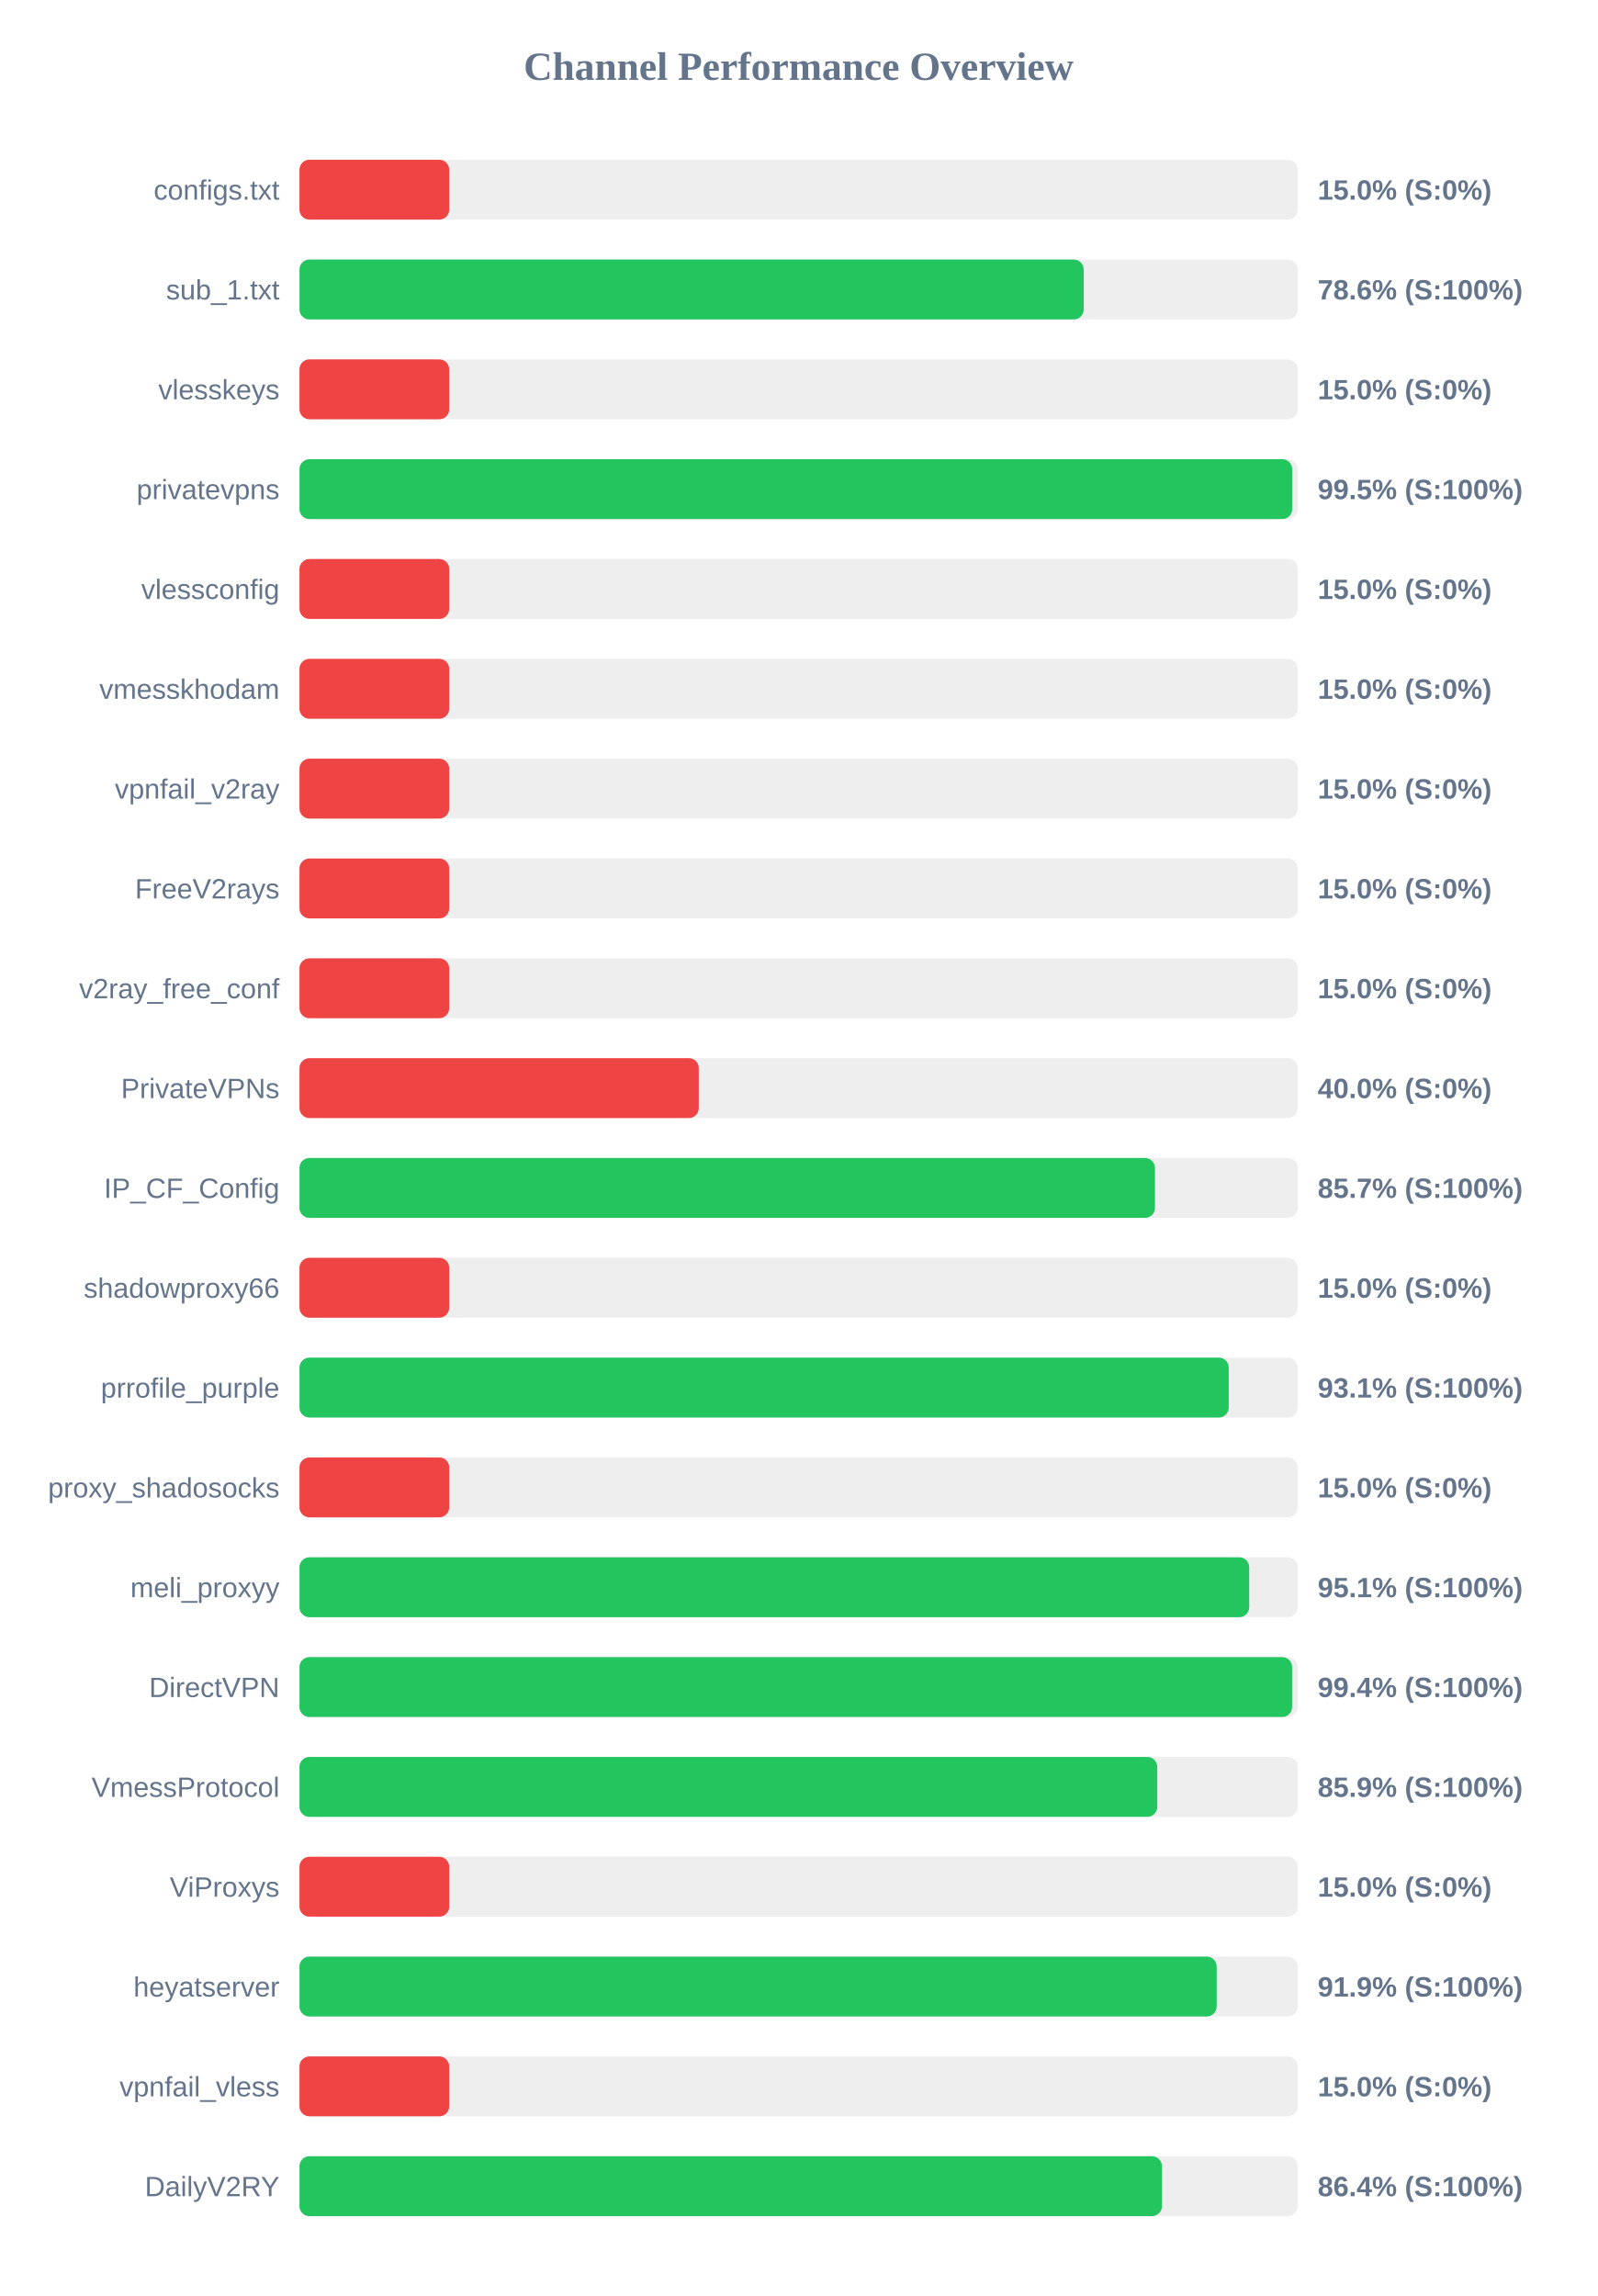
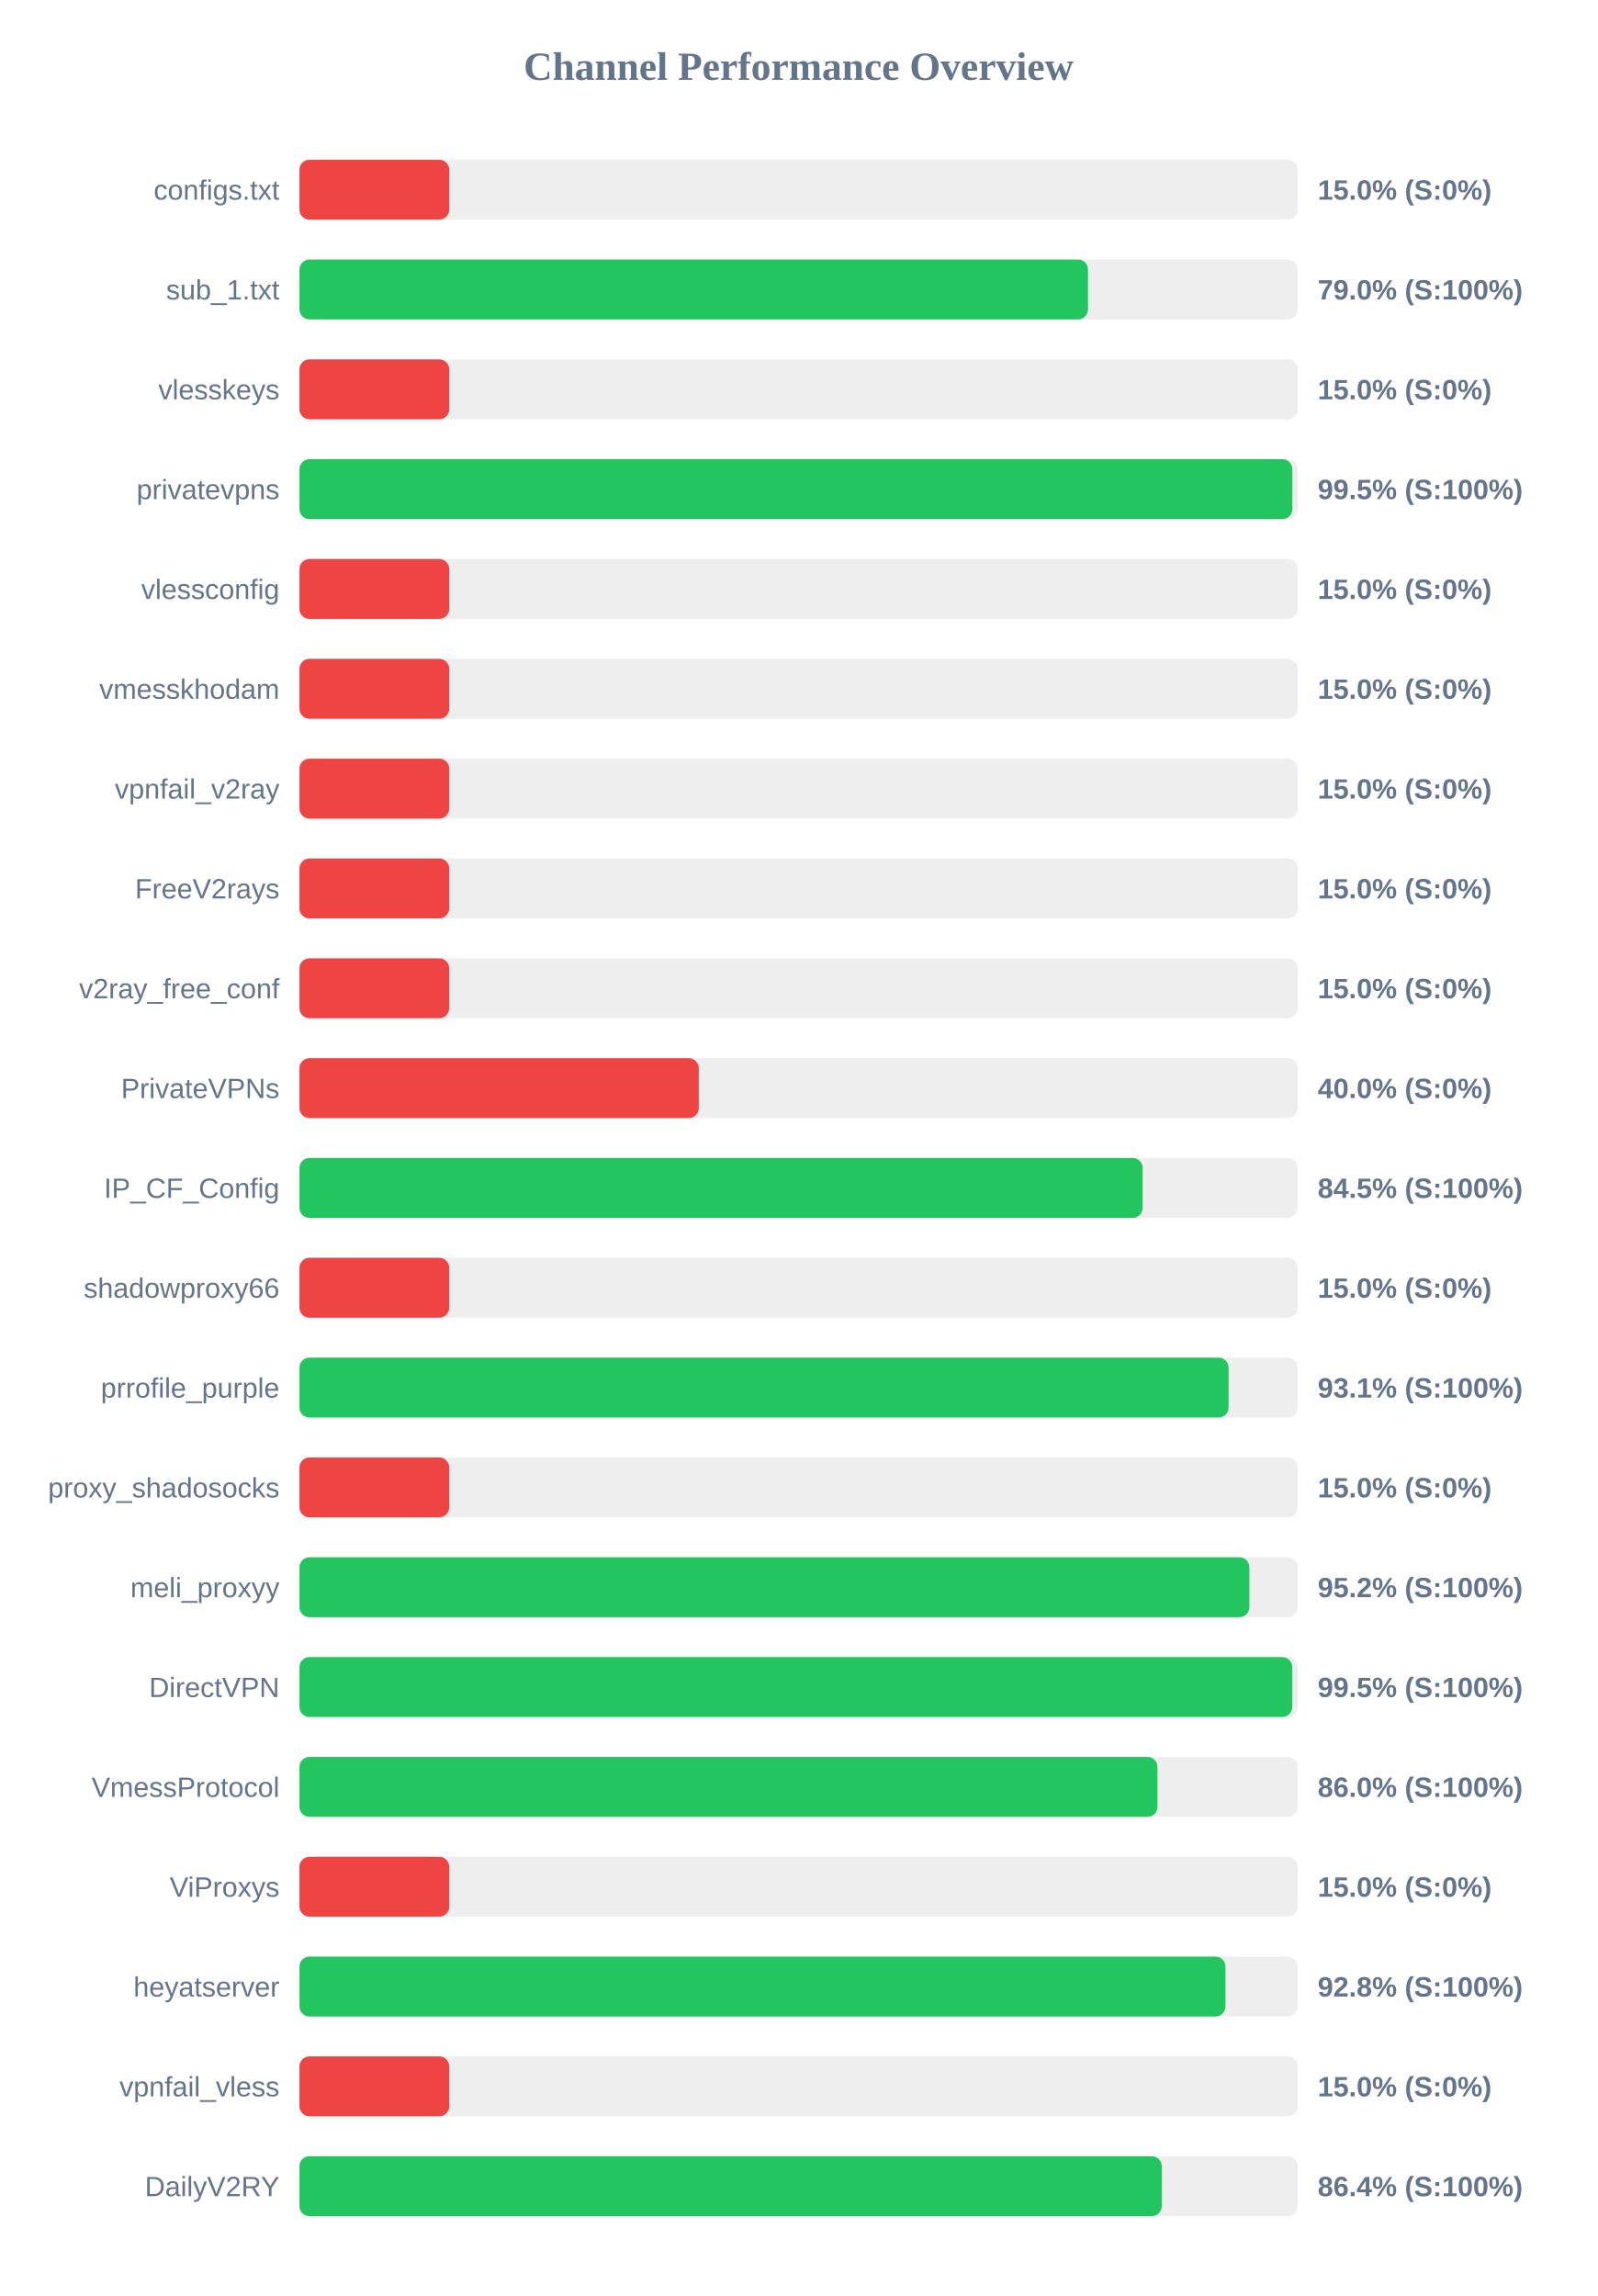
<svg xmlns="http://www.w3.org/2000/svg" width="800" height="1150" version="1.1">
  <style>
        .row { font: 14px Arial; fill: #64748b; }
        .score { font: bold 14px Arial; fill: #64748b; }
    </style>
  <text x="400" y="40" text-anchor="middle" font-size="20px" font-weight="bold" fill="#64748b">Channel Performance Overview</text>
  <rect x="150" y="80" width="500" height="30" fill="#eee" rx="5" />
  <rect x="150" y="80" width="75.0" height="30" fill="#ef4444" rx="5" />
  <text x="140" y="100" text-anchor="end" class="row">configs.txt</text>
  <text x="660" y="100" text-anchor="start" class="score">15.0% (S:0%)</text>
  <rect x="150" y="130" width="500" height="30" fill="#eee" rx="5" />
-   <rect x="150" y="130" width="392.8" height="30" fill="#22c55e" rx="5" />
+   <rect x="150" y="130" width="394.95" height="30" fill="#22c55e" rx="5" />
  <text x="140" y="150" text-anchor="end" class="row">sub_1.txt</text>
-   <text x="660" y="150" text-anchor="start" class="score">78.6% (S:100%)</text>
+   <text x="660" y="150" text-anchor="start" class="score">79.0% (S:100%)</text>
  <rect x="150" y="180" width="500" height="30" fill="#eee" rx="5" />
  <rect x="150" y="180" width="75.0" height="30" fill="#ef4444" rx="5" />
  <text x="140" y="200" text-anchor="end" class="row">vlesskeys</text>
  <text x="660" y="200" text-anchor="start" class="score">15.0% (S:0%)</text>
  <rect x="150" y="230" width="500" height="30" fill="#eee" rx="5" />
-   <rect x="150" y="230" width="497.25" height="30" fill="#22c55e" rx="5" />
+   <rect x="150" y="230" width="497.3" height="30" fill="#22c55e" rx="5" />
  <text x="140" y="250" text-anchor="end" class="row">privatevpns</text>
  <text x="660" y="250" text-anchor="start" class="score">99.5% (S:100%)</text>
  <rect x="150" y="280" width="500" height="30" fill="#eee" rx="5" />
  <rect x="150" y="280" width="75.0" height="30" fill="#ef4444" rx="5" />
  <text x="140" y="300" text-anchor="end" class="row">vlessconfig</text>
  <text x="660" y="300" text-anchor="start" class="score">15.0% (S:0%)</text>
  <rect x="150" y="330" width="500" height="30" fill="#eee" rx="5" />
  <rect x="150" y="330" width="75.0" height="30" fill="#ef4444" rx="5" />
  <text x="140" y="350" text-anchor="end" class="row">vmesskhodam</text>
  <text x="660" y="350" text-anchor="start" class="score">15.0% (S:0%)</text>
  <rect x="150" y="380" width="500" height="30" fill="#eee" rx="5" />
  <rect x="150" y="380" width="75.0" height="30" fill="#ef4444" rx="5" />
  <text x="140" y="400" text-anchor="end" class="row">vpnfail_v2ray</text>
  <text x="660" y="400" text-anchor="start" class="score">15.0% (S:0%)</text>
  <rect x="150" y="430" width="500" height="30" fill="#eee" rx="5" />
  <rect x="150" y="430" width="75.0" height="30" fill="#ef4444" rx="5" />
  <text x="140" y="450" text-anchor="end" class="row">FreeV2rays</text>
  <text x="660" y="450" text-anchor="start" class="score">15.0% (S:0%)</text>
  <rect x="150" y="480" width="500" height="30" fill="#eee" rx="5" />
  <rect x="150" y="480" width="75.0" height="30" fill="#ef4444" rx="5" />
  <text x="140" y="500" text-anchor="end" class="row">v2ray_free_conf</text>
  <text x="660" y="500" text-anchor="start" class="score">15.0% (S:0%)</text>
  <rect x="150" y="530" width="500" height="30" fill="#eee" rx="5" />
  <rect x="150" y="530" width="200.0" height="30" fill="#ef4444" rx="5" />
  <text x="140" y="550" text-anchor="end" class="row">PrivateVPNs</text>
  <text x="660" y="550" text-anchor="start" class="score">40.0% (S:0%)</text>
  <rect x="150" y="580" width="500" height="30" fill="#eee" rx="5" />
-   <rect x="150" y="580" width="428.5" height="30" fill="#22c55e" rx="5" />
+   <rect x="150" y="580" width="422.3" height="30" fill="#22c55e" rx="5" />
  <text x="140" y="600" text-anchor="end" class="row">IP_CF_Config</text>
-   <text x="660" y="600" text-anchor="start" class="score">85.7% (S:100%)</text>
+   <text x="660" y="600" text-anchor="start" class="score">84.5% (S:100%)</text>
  <rect x="150" y="630" width="500" height="30" fill="#eee" rx="5" />
  <rect x="150" y="630" width="75.0" height="30" fill="#ef4444" rx="5" />
  <text x="140" y="650" text-anchor="end" class="row">shadowproxy66</text>
  <text x="660" y="650" text-anchor="start" class="score">15.0% (S:0%)</text>
  <rect x="150" y="680" width="500" height="30" fill="#eee" rx="5" />
-   <rect x="150" y="680" width="465.45" height="30" fill="#22c55e" rx="5" />
+   <rect x="150" y="680" width="465.35" height="30" fill="#22c55e" rx="5" />
  <text x="140" y="700" text-anchor="end" class="row">prrofile_purple</text>
  <text x="660" y="700" text-anchor="start" class="score">93.1% (S:100%)</text>
  <rect x="150" y="730" width="500" height="30" fill="#eee" rx="5" />
  <rect x="150" y="730" width="75.0" height="30" fill="#ef4444" rx="5" />
  <text x="140" y="750" text-anchor="end" class="row">proxy_shadosocks</text>
  <text x="660" y="750" text-anchor="start" class="score">15.0% (S:0%)</text>
  <rect x="150" y="780" width="500" height="30" fill="#eee" rx="5" />
-   <rect x="150" y="780" width="475.7" height="30" fill="#22c55e" rx="5" />
+   <rect x="150" y="780" width="475.75" height="30" fill="#22c55e" rx="5" />
  <text x="140" y="800" text-anchor="end" class="row">meli_proxyy</text>
-   <text x="660" y="800" text-anchor="start" class="score">95.1% (S:100%)</text>
+   <text x="660" y="800" text-anchor="start" class="score">95.2% (S:100%)</text>
  <rect x="150" y="830" width="500" height="30" fill="#eee" rx="5" />
-   <rect x="150" y="830" width="497.2" height="30" fill="#22c55e" rx="5" />
+   <rect x="150" y="830" width="497.25" height="30" fill="#22c55e" rx="5" />
  <text x="140" y="850" text-anchor="end" class="row">DirectVPN</text>
-   <text x="660" y="850" text-anchor="start" class="score">99.4% (S:100%)</text>
+   <text x="660" y="850" text-anchor="start" class="score">99.5% (S:100%)</text>
  <rect x="150" y="880" width="500" height="30" fill="#eee" rx="5" />
-   <rect x="150" y="880" width="429.65" height="30" fill="#22c55e" rx="5" />
+   <rect x="150" y="880" width="429.75" height="30" fill="#22c55e" rx="5" />
  <text x="140" y="900" text-anchor="end" class="row">VmessProtocol</text>
-   <text x="660" y="900" text-anchor="start" class="score">85.9% (S:100%)</text>
+   <text x="660" y="900" text-anchor="start" class="score">86.0% (S:100%)</text>
  <rect x="150" y="930" width="500" height="30" fill="#eee" rx="5" />
  <rect x="150" y="930" width="75.0" height="30" fill="#ef4444" rx="5" />
  <text x="140" y="950" text-anchor="end" class="row">ViProxys</text>
  <text x="660" y="950" text-anchor="start" class="score">15.0% (S:0%)</text>
  <rect x="150" y="980" width="500" height="30" fill="#eee" rx="5" />
-   <rect x="150" y="980" width="459.4" height="30" fill="#22c55e" rx="5" />
+   <rect x="150" y="980" width="463.8" height="30" fill="#22c55e" rx="5" />
  <text x="140" y="1000" text-anchor="end" class="row">heyatserver</text>
-   <text x="660" y="1000" text-anchor="start" class="score">91.9% (S:100%)</text>
+   <text x="660" y="1000" text-anchor="start" class="score">92.8% (S:100%)</text>
  <rect x="150" y="1030" width="500" height="30" fill="#eee" rx="5" />
  <rect x="150" y="1030" width="75.0" height="30" fill="#ef4444" rx="5" />
  <text x="140" y="1050" text-anchor="end" class="row">vpnfail_vless</text>
  <text x="660" y="1050" text-anchor="start" class="score">15.0% (S:0%)</text>
  <rect x="150" y="1080" width="500" height="30" fill="#eee" rx="5" />
-   <rect x="150" y="1080" width="432.0" height="30" fill="#22c55e" rx="5" />
+   <rect x="150" y="1080" width="431.9" height="30" fill="#22c55e" rx="5" />
  <text x="140" y="1100" text-anchor="end" class="row">DailyV2RY</text>
  <text x="660" y="1100" text-anchor="start" class="score">86.4% (S:100%)</text>
</svg>
